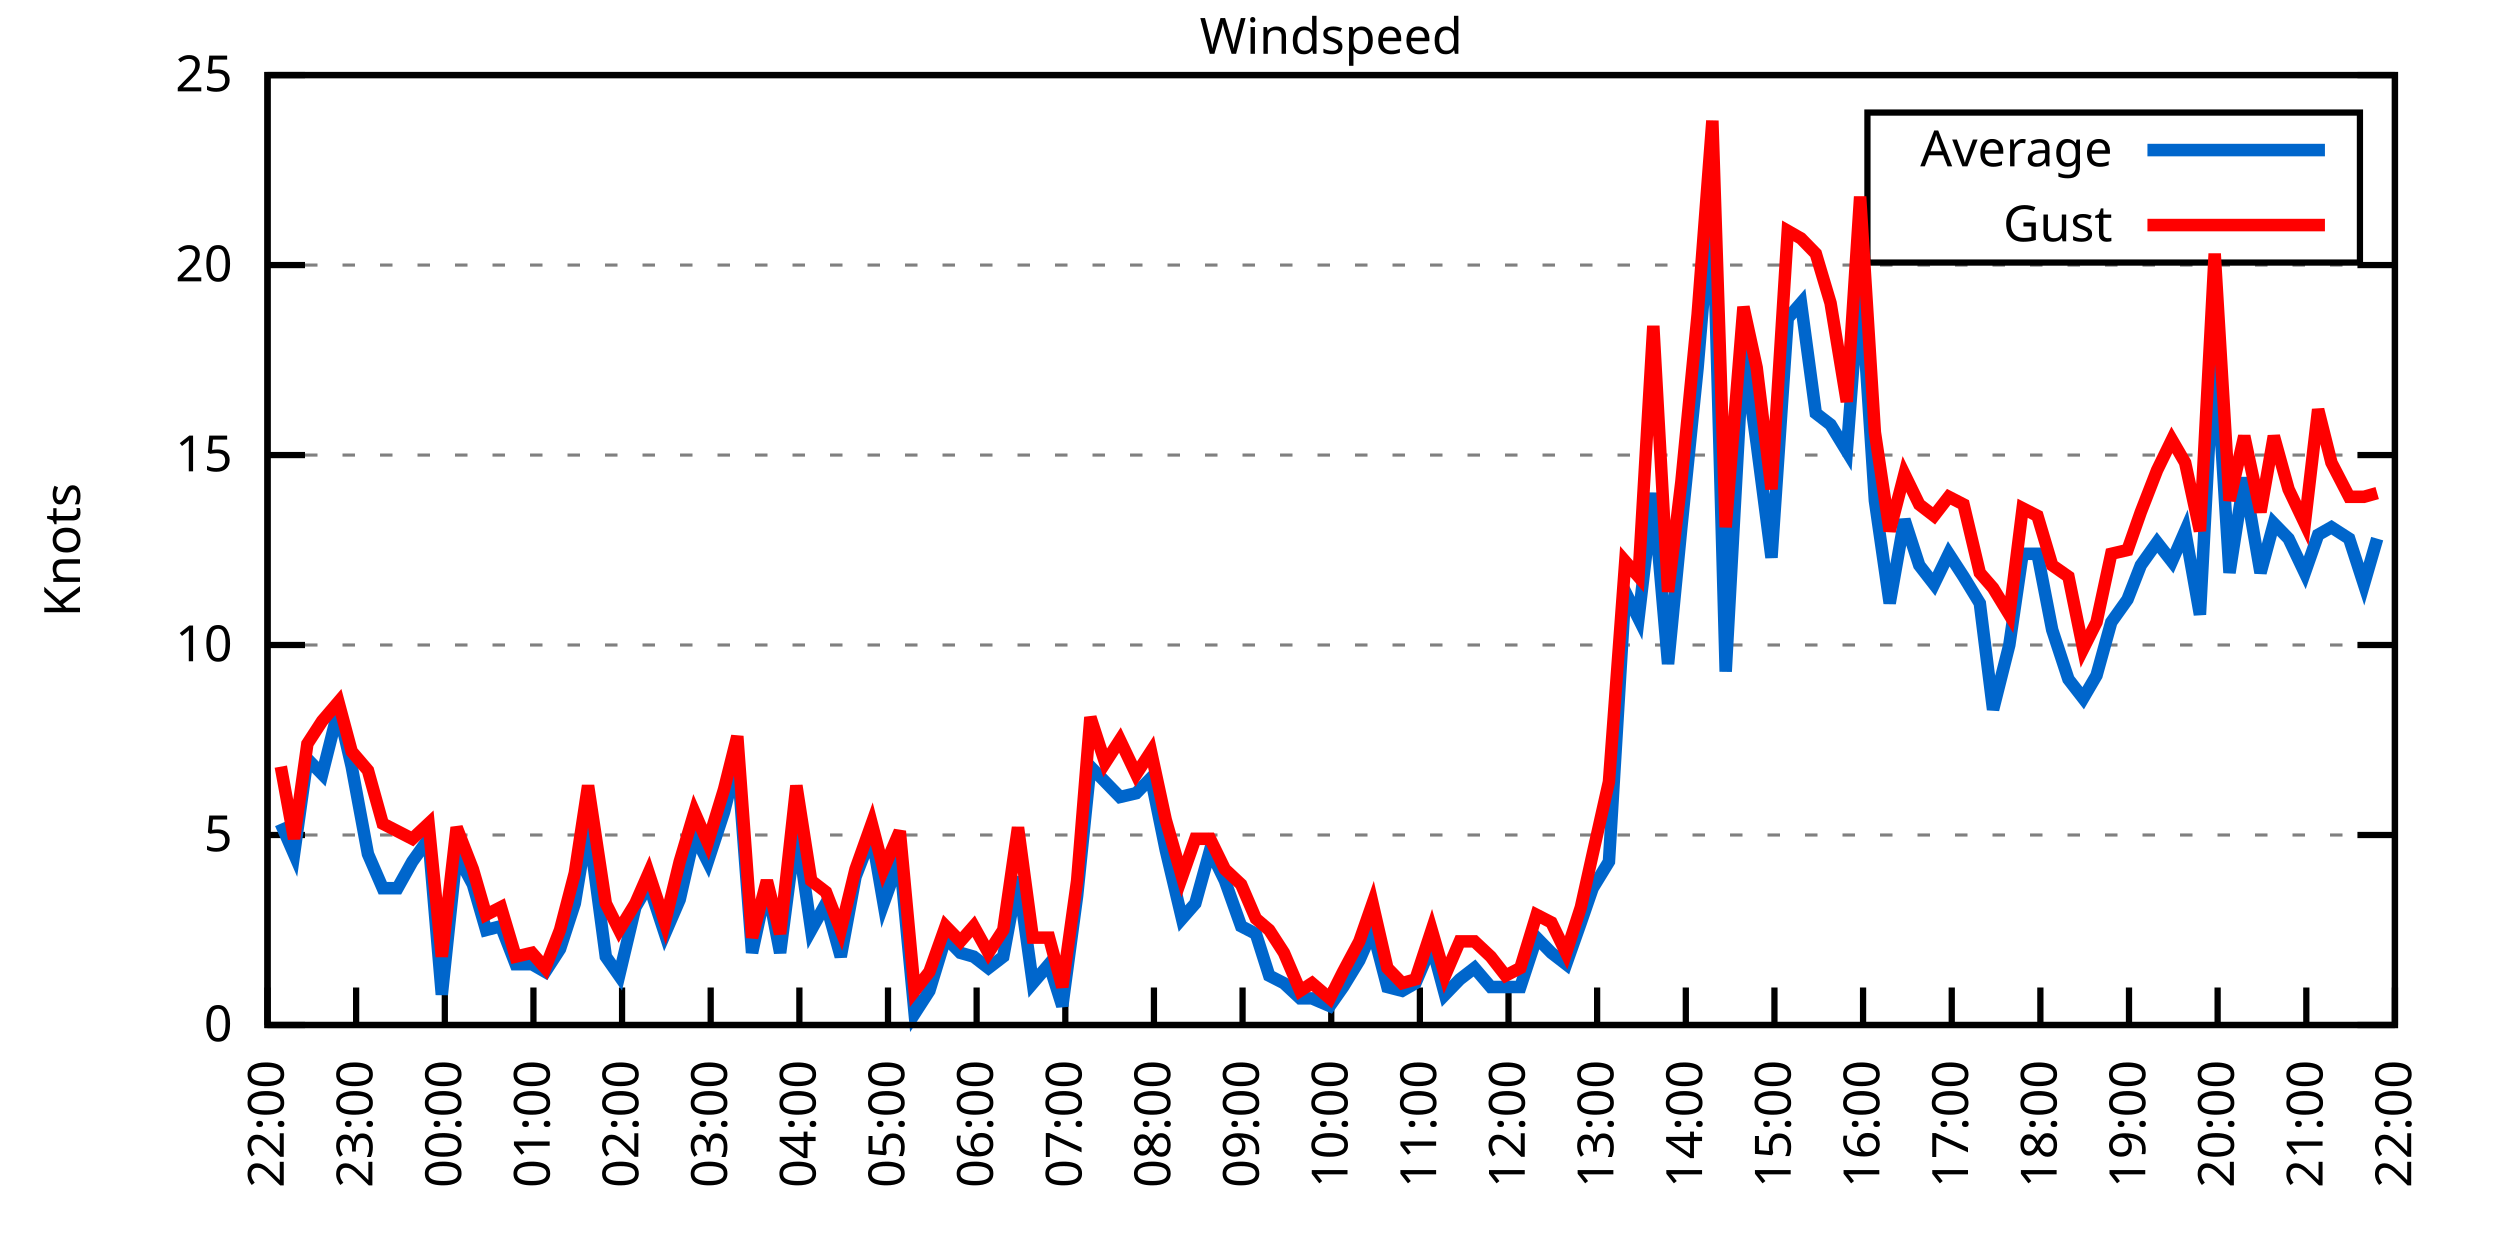
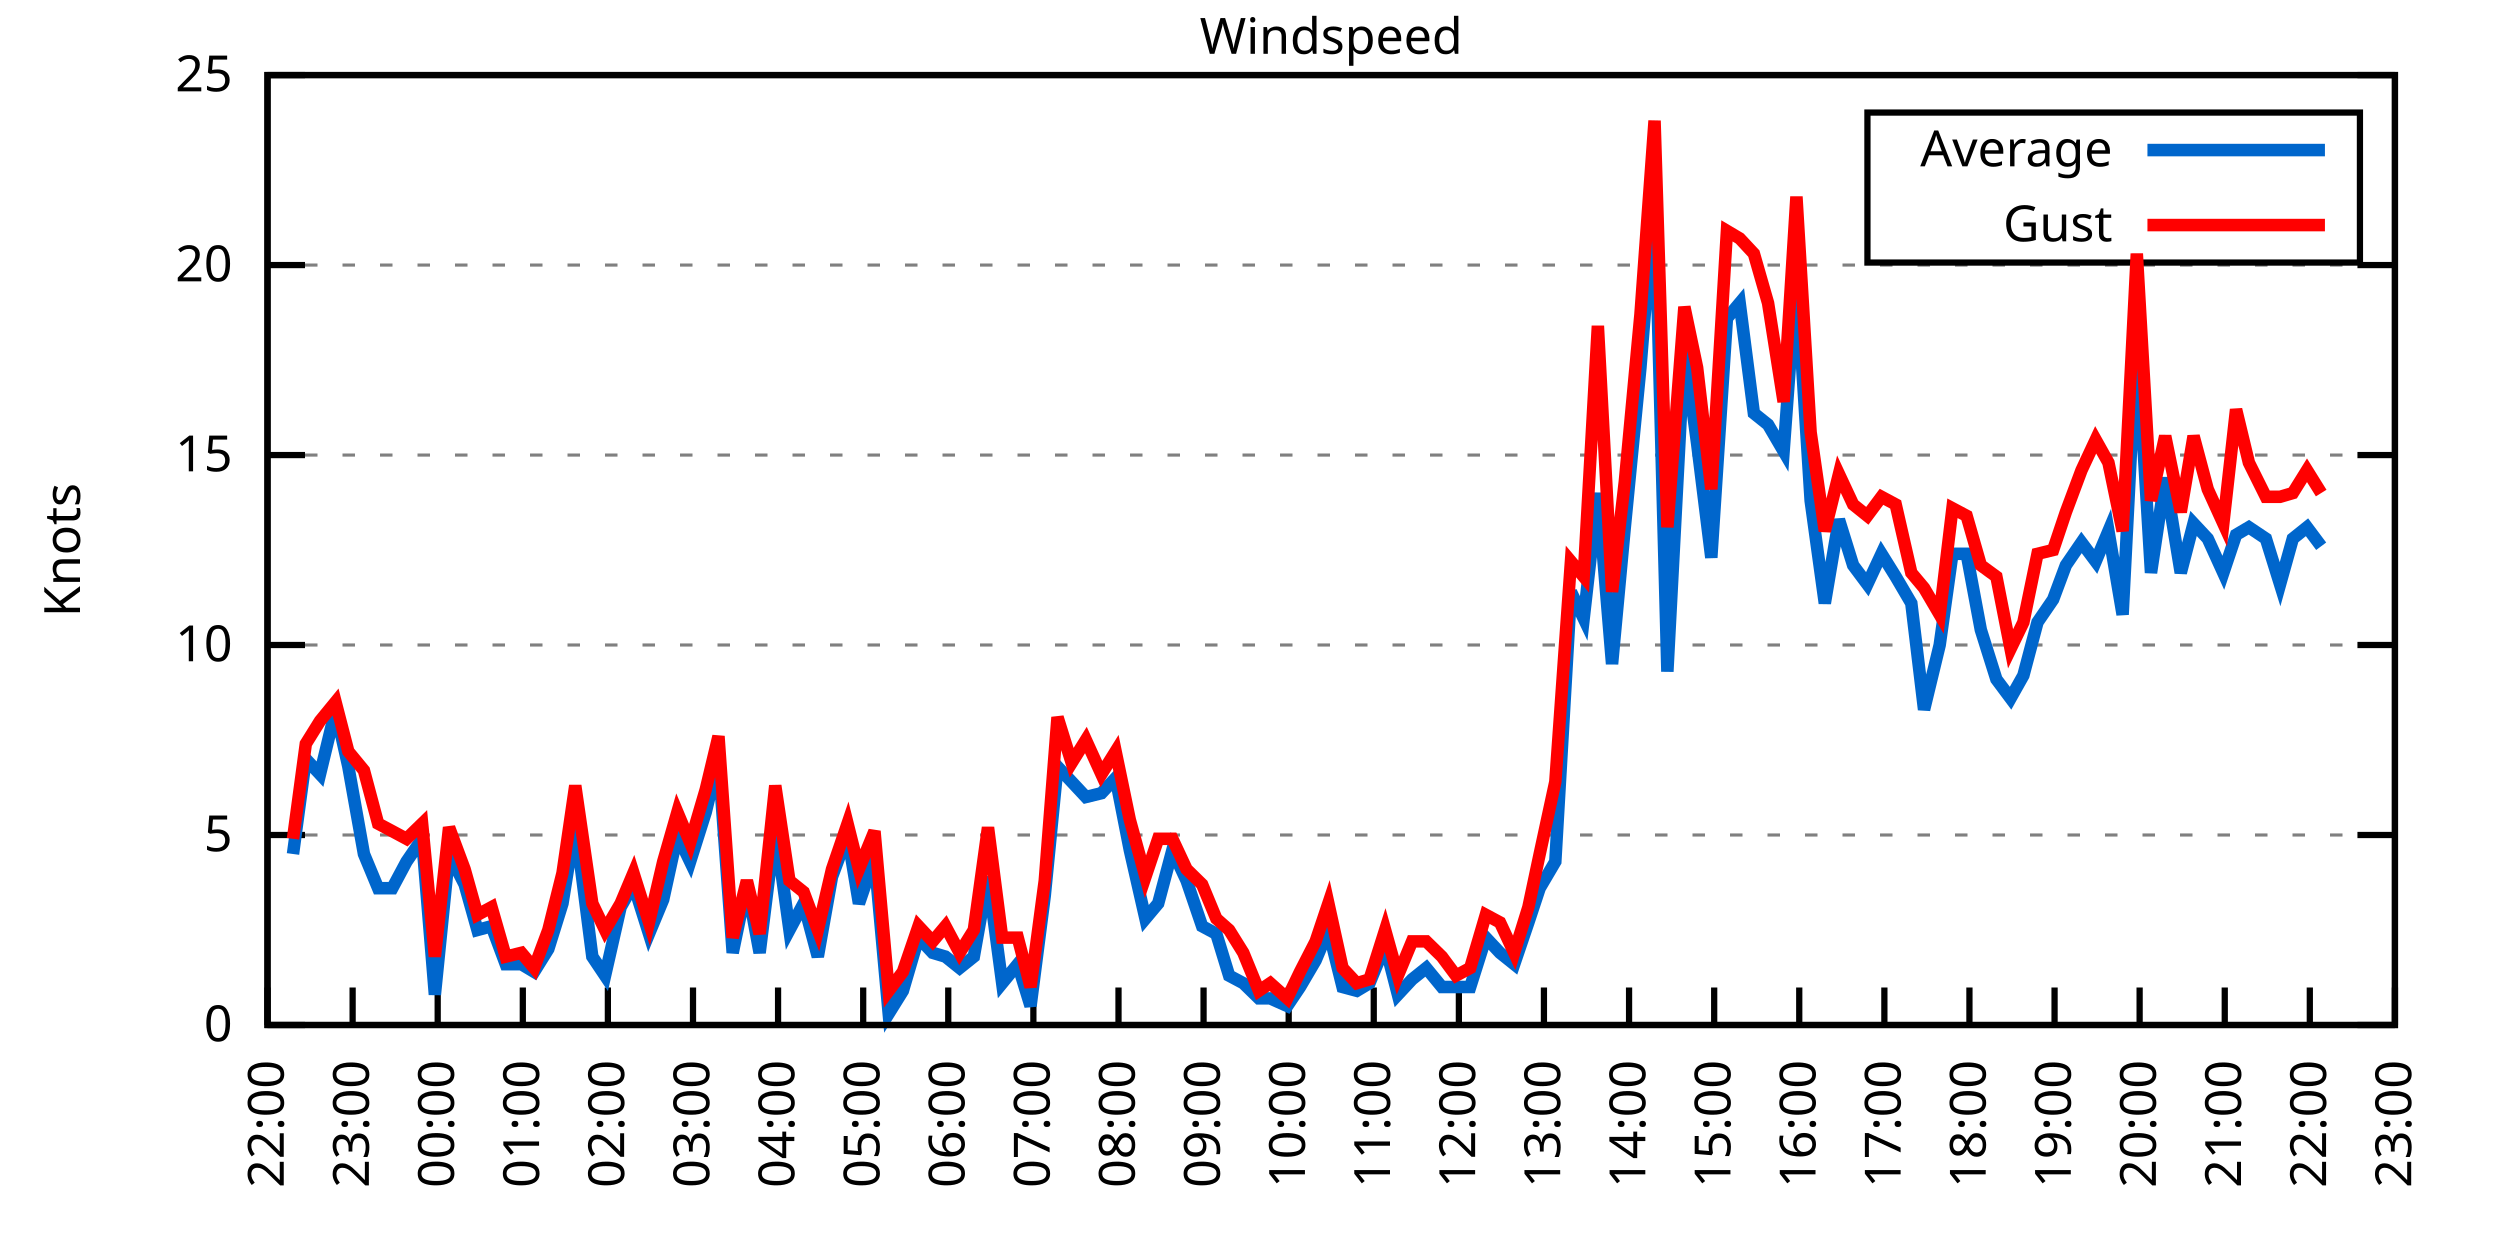
<svg xmlns="http://www.w3.org/2000/svg" xmlns:xlink="http://www.w3.org/1999/xlink" width="400" height="200" viewBox="0 0 400 200">
  <g id="gnuplot_canvas">
    <rect x="0" y="0" width="400" height="200" fill="none" />
    <defs>
      <circle id="gpDot" r="0.5" stroke-width="0.5" stroke="currentColor" />
      <path id="gpPt0" stroke-width="0.333" stroke="currentColor" d="M-1,0 h2 M0,-1 v2" />
      <path id="gpPt1" stroke-width="0.333" stroke="currentColor" d="M-1,-1 L1,1 M1,-1 L-1,1" />
      <path id="gpPt2" stroke-width="0.333" stroke="currentColor" d="M-1,0 L1,0 M0,-1 L0,1 M-1,-1 L1,1 M-1,1 L1,-1" />
      <rect id="gpPt3" stroke-width="0.333" stroke="currentColor" x="-1" y="-1" width="2" height="2" />
      <rect id="gpPt4" stroke-width="0.333" stroke="currentColor" fill="currentColor" x="-1" y="-1" width="2" height="2" />
      <circle id="gpPt5" stroke-width="0.333" stroke="currentColor" cx="0" cy="0" r="1" />
      <use xlink:href="#gpPt5" id="gpPt6" fill="currentColor" stroke="none" />
      <path id="gpPt7" stroke-width="0.333" stroke="currentColor" d="M0,-1.33 L-1.33,0.67 L1.33,0.67 z" />
      <use xlink:href="#gpPt7" id="gpPt8" fill="currentColor" stroke="none" />
      <use xlink:href="#gpPt7" id="gpPt9" stroke="currentColor" transform="rotate(180)" />
      <use xlink:href="#gpPt9" id="gpPt10" fill="currentColor" stroke="none" />
      <use xlink:href="#gpPt3" id="gpPt11" stroke="currentColor" transform="rotate(45)" />
      <use xlink:href="#gpPt11" id="gpPt12" fill="currentColor" stroke="none" />
      <path id="gpPt13" stroke-width="0.333" stroke="currentColor" d="M0,1.330 L1.265,0.411 L0.782,-1.067 L-0.782,-1.076 L-1.265,0.411 z" />
      <use xlink:href="#gpPt13" id="gpPt14" fill="currentColor" stroke="none" />
      <filter id="textbox" filterUnits="objectBoundingBox" x="0" y="0" height="1" width="1">
        <feFlood flood-color="white" flood-opacity="1" result="bgnd" />
        <feComposite in="SourceGraphic" in2="bgnd" operator="atop" />
      </filter>
      <filter id="greybox" filterUnits="objectBoundingBox" x="0" y="0" height="1" width="1">
        <feFlood flood-color="lightgrey" flood-opacity="1" result="grey" />
        <feComposite in="SourceGraphic" in2="grey" operator="atop" />
      </filter>
    </defs>
    <g fill="none" color="white" stroke="currentColor" stroke-width="1.00" stroke-linecap="butt" stroke-linejoin="miter">
</g>
    <g fill="none" color="black" stroke="currentColor" stroke-width="1.00" stroke-linecap="butt" stroke-linejoin="miter">
      <g stroke="none" shape-rendering="crispEdges">
        <polygon fill="rgb(255, 255, 255)" points="42.80,164.00 383.18,164.00 383.18,12.02 42.80,12.02 " />
      </g>
    </g>
    <g fill="none" color="black" stroke="currentColor" stroke-width="1.00" stroke-linecap="butt" stroke-linejoin="miter">
</g>
    <g fill="none" color="black" stroke="black" stroke-width="0.50" stroke-linecap="butt" stroke-linejoin="miter">
</g>
    <g fill="none" color="gray" stroke="currentColor" stroke-width="0.50" stroke-linecap="butt" stroke-linejoin="miter">
      <path stroke="gray" stroke-dasharray="2,4" class="gridline" d="M42.80,164.00 L383.19,164.00  " />
    </g>
    <g fill="none" color="gray" stroke="gray" stroke-width="1.00" stroke-linecap="butt" stroke-linejoin="miter">
</g>
    <g fill="none" color="black" stroke="currentColor" stroke-width="1.00" stroke-linecap="butt" stroke-linejoin="miter">
      <path stroke="black" d="M42.80,164.00 L48.80,164.00 M383.19,164.00 L377.19,164.00  " />
      <g transform="translate(37.20,166.60)" stroke="none" fill="black" font-family="Sans" font-size="8.00" text-anchor="end">
        <text>
          <tspan font-family="Sans"> 0</tspan>
        </text>
      </g>
    </g>
    <g fill="none" color="black" stroke="currentColor" stroke-width="1.00" stroke-linecap="butt" stroke-linejoin="miter">
</g>
    <g fill="none" color="black" stroke="black" stroke-width="0.50" stroke-linecap="butt" stroke-linejoin="miter">
</g>
    <g fill="none" color="gray" stroke="currentColor" stroke-width="0.50" stroke-linecap="butt" stroke-linejoin="miter">
      <path stroke="gray" stroke-dasharray="2,4" class="gridline" d="M42.80,133.60 L383.19,133.60  " />
    </g>
    <g fill="none" color="gray" stroke="gray" stroke-width="1.00" stroke-linecap="butt" stroke-linejoin="miter">
</g>
    <g fill="none" color="black" stroke="currentColor" stroke-width="1.00" stroke-linecap="butt" stroke-linejoin="miter">
      <path stroke="black" d="M42.80,133.60 L48.80,133.60 M383.19,133.60 L377.19,133.60  " />
      <g transform="translate(37.20,136.20)" stroke="none" fill="black" font-family="Sans" font-size="8.00" text-anchor="end">
        <text>
          <tspan font-family="Sans"> 5</tspan>
        </text>
      </g>
    </g>
    <g fill="none" color="black" stroke="currentColor" stroke-width="1.00" stroke-linecap="butt" stroke-linejoin="miter">
</g>
    <g fill="none" color="black" stroke="black" stroke-width="0.50" stroke-linecap="butt" stroke-linejoin="miter">
</g>
    <g fill="none" color="gray" stroke="currentColor" stroke-width="0.50" stroke-linecap="butt" stroke-linejoin="miter">
      <path stroke="gray" stroke-dasharray="2,4" class="gridline" d="M42.80,103.20 L383.19,103.20  " />
    </g>
    <g fill="none" color="gray" stroke="gray" stroke-width="1.00" stroke-linecap="butt" stroke-linejoin="miter">
</g>
    <g fill="none" color="black" stroke="currentColor" stroke-width="1.00" stroke-linecap="butt" stroke-linejoin="miter">
      <path stroke="black" d="M42.80,103.20 L48.80,103.20 M383.19,103.20 L377.19,103.20  " />
      <g transform="translate(37.20,105.80)" stroke="none" fill="black" font-family="Sans" font-size="8.00" text-anchor="end">
        <text>
          <tspan font-family="Sans"> 10</tspan>
        </text>
      </g>
    </g>
    <g fill="none" color="black" stroke="currentColor" stroke-width="1.00" stroke-linecap="butt" stroke-linejoin="miter">
</g>
    <g fill="none" color="black" stroke="black" stroke-width="0.50" stroke-linecap="butt" stroke-linejoin="miter">
</g>
    <g fill="none" color="gray" stroke="currentColor" stroke-width="0.50" stroke-linecap="butt" stroke-linejoin="miter">
      <path stroke="gray" stroke-dasharray="2,4" class="gridline" d="M42.80,72.81 L383.19,72.81  " />
    </g>
    <g fill="none" color="gray" stroke="gray" stroke-width="1.00" stroke-linecap="butt" stroke-linejoin="miter">
</g>
    <g fill="none" color="black" stroke="currentColor" stroke-width="1.00" stroke-linecap="butt" stroke-linejoin="miter">
      <path stroke="black" d="M42.80,72.81 L48.80,72.81 M383.19,72.81 L377.19,72.81  " />
      <g transform="translate(37.20,75.41)" stroke="none" fill="black" font-family="Sans" font-size="8.00" text-anchor="end">
        <text>
          <tspan font-family="Sans"> 15</tspan>
        </text>
      </g>
    </g>
    <g fill="none" color="black" stroke="currentColor" stroke-width="1.00" stroke-linecap="butt" stroke-linejoin="miter">
</g>
    <g fill="none" color="black" stroke="black" stroke-width="0.50" stroke-linecap="butt" stroke-linejoin="miter">
</g>
    <g fill="none" color="gray" stroke="currentColor" stroke-width="0.50" stroke-linecap="butt" stroke-linejoin="miter">
      <path stroke="gray" stroke-dasharray="2,4" class="gridline" d="M42.80,42.41 L383.19,42.41  " />
    </g>
    <g fill="none" color="gray" stroke="gray" stroke-width="1.00" stroke-linecap="butt" stroke-linejoin="miter">
</g>
    <g fill="none" color="black" stroke="currentColor" stroke-width="1.00" stroke-linecap="butt" stroke-linejoin="miter">
      <path stroke="black" d="M42.80,42.41 L48.80,42.41 M383.19,42.41 L377.19,42.41  " />
      <g transform="translate(37.20,45.01)" stroke="none" fill="black" font-family="Sans" font-size="8.00" text-anchor="end">
        <text>
          <tspan font-family="Sans"> 20</tspan>
        </text>
      </g>
    </g>
    <g fill="none" color="black" stroke="currentColor" stroke-width="1.00" stroke-linecap="butt" stroke-linejoin="miter">
</g>
    <g fill="none" color="black" stroke="black" stroke-width="0.50" stroke-linecap="butt" stroke-linejoin="miter">
</g>
    <g fill="none" color="gray" stroke="currentColor" stroke-width="0.50" stroke-linecap="butt" stroke-linejoin="miter">
      <path stroke="gray" stroke-dasharray="2,4" class="gridline" d="M42.80,12.01 L383.19,12.01  " />
    </g>
    <g fill="none" color="gray" stroke="gray" stroke-width="1.00" stroke-linecap="butt" stroke-linejoin="miter">
</g>
    <g fill="none" color="black" stroke="currentColor" stroke-width="1.00" stroke-linecap="butt" stroke-linejoin="miter">
      <path stroke="black" d="M42.80,12.01 L48.80,12.01 M383.19,12.01 L377.19,12.01  " />
      <g transform="translate(37.20,14.61)" stroke="none" fill="black" font-family="Sans" font-size="8.00" text-anchor="end">
        <text>
          <tspan font-family="Sans"> 25</tspan>
        </text>
      </g>
    </g>
    <g fill="none" color="black" stroke="currentColor" stroke-width="1.00" stroke-linecap="butt" stroke-linejoin="miter">
      <path stroke="black" d="M42.80,164.00 L42.80,158.00  " />
      <g transform="translate(45.40,169.60) rotate(270.00)" stroke="none" fill="black" font-family="Sans" font-size="8.00" text-anchor="end">
        <text>
          <tspan font-family="Sans">22:00</tspan>
        </text>
      </g>
    </g>
    <g fill="none" color="black" stroke="currentColor" stroke-width="1.00" stroke-linecap="butt" stroke-linejoin="miter">
-       <path stroke="black" d="M56.98,164.00 L56.98,158.00  " />
-       <g transform="translate(59.58,169.60) rotate(270.00)" stroke="none" fill="black" font-family="Sans" font-size="8.00" text-anchor="end">
+       <path stroke="black" d="M56.42,164.00 L56.42,158.00  " />
+       <g transform="translate(59.02,169.60) rotate(270.00)" stroke="none" fill="black" font-family="Sans" font-size="8.00" text-anchor="end">
        <text>
          <tspan font-family="Sans">23:00</tspan>
        </text>
      </g>
    </g>
    <g fill="none" color="black" stroke="currentColor" stroke-width="1.00" stroke-linecap="butt" stroke-linejoin="miter">
-       <path stroke="black" d="M71.17,164.00 L71.17,158.00  " />
-       <g transform="translate(73.77,169.60) rotate(270.00)" stroke="none" fill="black" font-family="Sans" font-size="8.00" text-anchor="end">
+       <path stroke="black" d="M70.03,164.00 L70.03,158.00  " />
+       <g transform="translate(72.63,169.60) rotate(270.00)" stroke="none" fill="black" font-family="Sans" font-size="8.00" text-anchor="end">
        <text>
          <tspan font-family="Sans">00:00</tspan>
        </text>
      </g>
    </g>
    <g fill="none" color="black" stroke="currentColor" stroke-width="1.00" stroke-linecap="butt" stroke-linejoin="miter">
-       <path stroke="black" d="M85.35,164.00 L85.35,158.00  " />
-       <g transform="translate(87.95,169.60) rotate(270.00)" stroke="none" fill="black" font-family="Sans" font-size="8.00" text-anchor="end">
+       <path stroke="black" d="M83.65,164.00 L83.65,158.00  " />
+       <g transform="translate(86.25,169.60) rotate(270.00)" stroke="none" fill="black" font-family="Sans" font-size="8.00" text-anchor="end">
        <text>
          <tspan font-family="Sans">01:00</tspan>
        </text>
      </g>
    </g>
    <g fill="none" color="black" stroke="currentColor" stroke-width="1.00" stroke-linecap="butt" stroke-linejoin="miter">
-       <path stroke="black" d="M99.53,164.00 L99.53,158.00  " />
-       <g transform="translate(102.13,169.60) rotate(270.00)" stroke="none" fill="black" font-family="Sans" font-size="8.00" text-anchor="end">
+       <path stroke="black" d="M97.26,164.00 L97.26,158.00  " />
+       <g transform="translate(99.86,169.60) rotate(270.00)" stroke="none" fill="black" font-family="Sans" font-size="8.00" text-anchor="end">
        <text>
          <tspan font-family="Sans">02:00</tspan>
        </text>
      </g>
    </g>
    <g fill="none" color="black" stroke="currentColor" stroke-width="1.00" stroke-linecap="butt" stroke-linejoin="miter">
-       <path stroke="black" d="M113.71,164.00 L113.71,158.00  " />
-       <g transform="translate(116.31,169.60) rotate(270.00)" stroke="none" fill="black" font-family="Sans" font-size="8.00" text-anchor="end">
+       <path stroke="black" d="M110.88,164.00 L110.88,158.00  " />
+       <g transform="translate(113.48,169.60) rotate(270.00)" stroke="none" fill="black" font-family="Sans" font-size="8.00" text-anchor="end">
        <text>
          <tspan font-family="Sans">03:00</tspan>
        </text>
      </g>
    </g>
    <g fill="none" color="black" stroke="currentColor" stroke-width="1.00" stroke-linecap="butt" stroke-linejoin="miter">
-       <path stroke="black" d="M127.90,164.00 L127.90,158.00  " />
-       <g transform="translate(130.50,169.60) rotate(270.00)" stroke="none" fill="black" font-family="Sans" font-size="8.00" text-anchor="end">
+       <path stroke="black" d="M124.49,164.00 L124.49,158.00  " />
+       <g transform="translate(127.09,169.60) rotate(270.00)" stroke="none" fill="black" font-family="Sans" font-size="8.00" text-anchor="end">
        <text>
          <tspan font-family="Sans">04:00</tspan>
        </text>
      </g>
    </g>
    <g fill="none" color="black" stroke="currentColor" stroke-width="1.00" stroke-linecap="butt" stroke-linejoin="miter">
-       <path stroke="black" d="M142.08,164.00 L142.08,158.00  " />
-       <g transform="translate(144.68,169.60) rotate(270.00)" stroke="none" fill="black" font-family="Sans" font-size="8.00" text-anchor="end">
+       <path stroke="black" d="M138.11,164.00 L138.11,158.00  " />
+       <g transform="translate(140.71,169.60) rotate(270.00)" stroke="none" fill="black" font-family="Sans" font-size="8.00" text-anchor="end">
        <text>
          <tspan font-family="Sans">05:00</tspan>
        </text>
      </g>
    </g>
    <g fill="none" color="black" stroke="currentColor" stroke-width="1.00" stroke-linecap="butt" stroke-linejoin="miter">
-       <path stroke="black" d="M156.26,164.00 L156.26,158.00  " />
-       <g transform="translate(158.86,169.60) rotate(270.00)" stroke="none" fill="black" font-family="Sans" font-size="8.00" text-anchor="end">
+       <path stroke="black" d="M151.72,164.00 L151.72,158.00  " />
+       <g transform="translate(154.32,169.60) rotate(270.00)" stroke="none" fill="black" font-family="Sans" font-size="8.00" text-anchor="end">
        <text>
          <tspan font-family="Sans">06:00</tspan>
        </text>
      </g>
    </g>
    <g fill="none" color="black" stroke="currentColor" stroke-width="1.00" stroke-linecap="butt" stroke-linejoin="miter">
-       <path stroke="black" d="M170.45,164.00 L170.45,158.00  " />
-       <g transform="translate(173.05,169.60) rotate(270.00)" stroke="none" fill="black" font-family="Sans" font-size="8.00" text-anchor="end">
+       <path stroke="black" d="M165.34,164.00 L165.34,158.00  " />
+       <g transform="translate(167.94,169.60) rotate(270.00)" stroke="none" fill="black" font-family="Sans" font-size="8.00" text-anchor="end">
        <text>
          <tspan font-family="Sans">07:00</tspan>
        </text>
      </g>
    </g>
    <g fill="none" color="black" stroke="currentColor" stroke-width="1.00" stroke-linecap="butt" stroke-linejoin="miter">
-       <path stroke="black" d="M184.63,164.00 L184.63,158.00  " />
-       <g transform="translate(187.23,169.60) rotate(270.00)" stroke="none" fill="black" font-family="Sans" font-size="8.00" text-anchor="end">
+       <path stroke="black" d="M178.96,164.00 L178.96,158.00  " />
+       <g transform="translate(181.56,169.60) rotate(270.00)" stroke="none" fill="black" font-family="Sans" font-size="8.00" text-anchor="end">
        <text>
          <tspan font-family="Sans">08:00</tspan>
        </text>
      </g>
    </g>
    <g fill="none" color="black" stroke="currentColor" stroke-width="1.00" stroke-linecap="butt" stroke-linejoin="miter">
-       <path stroke="black" d="M198.81,164.00 L198.81,158.00  " />
-       <g transform="translate(201.41,169.60) rotate(270.00)" stroke="none" fill="black" font-family="Sans" font-size="8.00" text-anchor="end">
+       <path stroke="black" d="M192.57,164.00 L192.57,158.00  " />
+       <g transform="translate(195.17,169.60) rotate(270.00)" stroke="none" fill="black" font-family="Sans" font-size="8.00" text-anchor="end">
        <text>
          <tspan font-family="Sans">09:00</tspan>
        </text>
      </g>
    </g>
    <g fill="none" color="black" stroke="currentColor" stroke-width="1.00" stroke-linecap="butt" stroke-linejoin="miter">
-       <path stroke="black" d="M213.00,164.00 L213.00,158.00  " />
-       <g transform="translate(215.60,169.60) rotate(270.00)" stroke="none" fill="black" font-family="Sans" font-size="8.00" text-anchor="end">
+       <path stroke="black" d="M206.19,164.00 L206.19,158.00  " />
+       <g transform="translate(208.79,169.60) rotate(270.00)" stroke="none" fill="black" font-family="Sans" font-size="8.00" text-anchor="end">
        <text>
          <tspan font-family="Sans">10:00</tspan>
        </text>
      </g>
    </g>
    <g fill="none" color="black" stroke="currentColor" stroke-width="1.00" stroke-linecap="butt" stroke-linejoin="miter">
-       <path stroke="black" d="M227.18,164.00 L227.18,158.00  " />
-       <g transform="translate(229.78,169.60) rotate(270.00)" stroke="none" fill="black" font-family="Sans" font-size="8.00" text-anchor="end">
+       <path stroke="black" d="M219.80,164.00 L219.80,158.00  " />
+       <g transform="translate(222.40,169.60) rotate(270.00)" stroke="none" fill="black" font-family="Sans" font-size="8.00" text-anchor="end">
        <text>
          <tspan font-family="Sans">11:00</tspan>
        </text>
      </g>
    </g>
    <g fill="none" color="black" stroke="currentColor" stroke-width="1.00" stroke-linecap="butt" stroke-linejoin="miter">
-       <path stroke="black" d="M241.36,164.00 L241.36,158.00  " />
-       <g transform="translate(243.96,169.60) rotate(270.00)" stroke="none" fill="black" font-family="Sans" font-size="8.00" text-anchor="end">
+       <path stroke="black" d="M233.42,164.00 L233.42,158.00  " />
+       <g transform="translate(236.02,169.60) rotate(270.00)" stroke="none" fill="black" font-family="Sans" font-size="8.00" text-anchor="end">
        <text>
          <tspan font-family="Sans">12:00</tspan>
        </text>
      </g>
    </g>
    <g fill="none" color="black" stroke="currentColor" stroke-width="1.00" stroke-linecap="butt" stroke-linejoin="miter">
-       <path stroke="black" d="M255.54,164.00 L255.54,158.00  " />
-       <g transform="translate(258.14,169.60) rotate(270.00)" stroke="none" fill="black" font-family="Sans" font-size="8.00" text-anchor="end">
+       <path stroke="black" d="M247.03,164.00 L247.03,158.00  " />
+       <g transform="translate(249.63,169.60) rotate(270.00)" stroke="none" fill="black" font-family="Sans" font-size="8.00" text-anchor="end">
        <text>
          <tspan font-family="Sans">13:00</tspan>
        </text>
      </g>
    </g>
    <g fill="none" color="black" stroke="currentColor" stroke-width="1.00" stroke-linecap="butt" stroke-linejoin="miter">
-       <path stroke="black" d="M269.73,164.00 L269.73,158.00  " />
-       <g transform="translate(272.33,169.60) rotate(270.00)" stroke="none" fill="black" font-family="Sans" font-size="8.00" text-anchor="end">
+       <path stroke="black" d="M260.65,164.00 L260.65,158.00  " />
+       <g transform="translate(263.25,169.60) rotate(270.00)" stroke="none" fill="black" font-family="Sans" font-size="8.00" text-anchor="end">
        <text>
          <tspan font-family="Sans">14:00</tspan>
        </text>
      </g>
    </g>
    <g fill="none" color="black" stroke="currentColor" stroke-width="1.00" stroke-linecap="butt" stroke-linejoin="miter">
-       <path stroke="black" d="M283.91,164.00 L283.91,158.00  " />
-       <g transform="translate(286.51,169.60) rotate(270.00)" stroke="none" fill="black" font-family="Sans" font-size="8.00" text-anchor="end">
+       <path stroke="black" d="M274.27,164.00 L274.27,158.00  " />
+       <g transform="translate(276.87,169.60) rotate(270.00)" stroke="none" fill="black" font-family="Sans" font-size="8.00" text-anchor="end">
        <text>
          <tspan font-family="Sans">15:00</tspan>
        </text>
      </g>
    </g>
    <g fill="none" color="black" stroke="currentColor" stroke-width="1.00" stroke-linecap="butt" stroke-linejoin="miter">
-       <path stroke="black" d="M298.09,164.00 L298.09,158.00  " />
-       <g transform="translate(300.69,169.60) rotate(270.00)" stroke="none" fill="black" font-family="Sans" font-size="8.00" text-anchor="end">
+       <path stroke="black" d="M287.88,164.00 L287.88,158.00  " />
+       <g transform="translate(290.48,169.60) rotate(270.00)" stroke="none" fill="black" font-family="Sans" font-size="8.00" text-anchor="end">
        <text>
          <tspan font-family="Sans">16:00</tspan>
        </text>
      </g>
    </g>
    <g fill="none" color="black" stroke="currentColor" stroke-width="1.00" stroke-linecap="butt" stroke-linejoin="miter">
-       <path stroke="black" d="M312.28,164.00 L312.28,158.00  " />
-       <g transform="translate(314.88,169.60) rotate(270.00)" stroke="none" fill="black" font-family="Sans" font-size="8.00" text-anchor="end">
+       <path stroke="black" d="M301.50,164.00 L301.50,158.00  " />
+       <g transform="translate(304.10,169.60) rotate(270.00)" stroke="none" fill="black" font-family="Sans" font-size="8.00" text-anchor="end">
        <text>
          <tspan font-family="Sans">17:00</tspan>
        </text>
      </g>
    </g>
    <g fill="none" color="black" stroke="currentColor" stroke-width="1.00" stroke-linecap="butt" stroke-linejoin="miter">
-       <path stroke="black" d="M326.46,164.00 L326.46,158.00  " />
-       <g transform="translate(329.06,169.60) rotate(270.00)" stroke="none" fill="black" font-family="Sans" font-size="8.00" text-anchor="end">
+       <path stroke="black" d="M315.11,164.00 L315.11,158.00  " />
+       <g transform="translate(317.71,169.60) rotate(270.00)" stroke="none" fill="black" font-family="Sans" font-size="8.00" text-anchor="end">
        <text>
          <tspan font-family="Sans">18:00</tspan>
        </text>
      </g>
    </g>
    <g fill="none" color="black" stroke="currentColor" stroke-width="1.00" stroke-linecap="butt" stroke-linejoin="miter">
-       <path stroke="black" d="M340.64,164.00 L340.64,158.00  " />
-       <g transform="translate(343.24,169.60) rotate(270.00)" stroke="none" fill="black" font-family="Sans" font-size="8.00" text-anchor="end">
+       <path stroke="black" d="M328.73,164.00 L328.73,158.00  " />
+       <g transform="translate(331.33,169.60) rotate(270.00)" stroke="none" fill="black" font-family="Sans" font-size="8.00" text-anchor="end">
        <text>
          <tspan font-family="Sans">19:00</tspan>
        </text>
      </g>
    </g>
    <g fill="none" color="black" stroke="currentColor" stroke-width="1.00" stroke-linecap="butt" stroke-linejoin="miter">
-       <path stroke="black" d="M354.82,164.00 L354.82,158.00  " />
-       <g transform="translate(357.42,169.60) rotate(270.00)" stroke="none" fill="black" font-family="Sans" font-size="8.00" text-anchor="end">
+       <path stroke="black" d="M342.34,164.00 L342.34,158.00  " />
+       <g transform="translate(344.94,169.60) rotate(270.00)" stroke="none" fill="black" font-family="Sans" font-size="8.00" text-anchor="end">
        <text>
          <tspan font-family="Sans">20:00</tspan>
        </text>
      </g>
    </g>
    <g fill="none" color="black" stroke="currentColor" stroke-width="1.00" stroke-linecap="butt" stroke-linejoin="miter">
-       <path stroke="black" d="M369.01,164.00 L369.01,158.00  " />
-       <g transform="translate(371.61,169.60) rotate(270.00)" stroke="none" fill="black" font-family="Sans" font-size="8.00" text-anchor="end">
+       <path stroke="black" d="M355.96,164.00 L355.96,158.00  " />
+       <g transform="translate(358.56,169.60) rotate(270.00)" stroke="none" fill="black" font-family="Sans" font-size="8.00" text-anchor="end">
        <text>
          <tspan font-family="Sans">21:00</tspan>
+         </text>
+       </g>
+     </g>
+     <g fill="none" color="black" stroke="currentColor" stroke-width="1.00" stroke-linecap="butt" stroke-linejoin="miter">
+       <path stroke="black" d="M369.57,164.00 L369.57,158.00  " />
+       <g transform="translate(372.17,169.60) rotate(270.00)" stroke="none" fill="black" font-family="Sans" font-size="8.00" text-anchor="end">
+         <text>
+           <tspan font-family="Sans">22:00</tspan>
        </text>
      </g>
    </g>
    <g fill="none" color="black" stroke="currentColor" stroke-width="1.00" stroke-linecap="butt" stroke-linejoin="miter">
      <path stroke="black" d="M383.19,164.00 L383.19,158.00  " />
      <g transform="translate(385.79,169.60) rotate(270.00)" stroke="none" fill="black" font-family="Sans" font-size="8.00" text-anchor="end">
        <text>
-           <tspan font-family="Sans">22:00</tspan>
+           <tspan font-family="Sans">23:00</tspan>
        </text>
      </g>
    </g>
    <g fill="none" color="black" stroke="currentColor" stroke-width="1.00" stroke-linecap="butt" stroke-linejoin="miter">
</g>
    <g fill="none" color="black" stroke="currentColor" stroke-width="1.00" stroke-linecap="butt" stroke-linejoin="miter">
      <path stroke="black" d="M42.80,12.01 L42.80,164.00 L383.19,164.00 L383.19,12.01 L42.80,12.01 Z  " />
    </g>
    <g fill="none" color="black" stroke="currentColor" stroke-width="1.00" stroke-linecap="butt" stroke-linejoin="miter">
</g>
    <g fill="none" color="black" stroke="currentColor" stroke-width="1.00" stroke-linecap="butt" stroke-linejoin="miter">
      <path stroke="black" d="M298.79,42.01 L298.79,18.01 L377.59,18.01 L377.59,42.01 L298.79,42.01 Z  " />
    </g>
    <g id="Windspeed_plot_1">
      <g fill="none" color="white" stroke="black" stroke-width="2.00" stroke-linecap="butt" stroke-linejoin="miter">
</g>
      <g fill="none" color="black" stroke="currentColor" stroke-width="2.00" stroke-linecap="butt" stroke-linejoin="miter">
        <g transform="translate(337.99,26.61)" stroke="none" fill="black" font-family="Sans" font-size="8.00" text-anchor="end">
          <text>
            <tspan font-family="Sans">Average</tspan>
          </text>
        </g>
      </g>
      <g fill="none" color="black" stroke="currentColor" stroke-width="2.00" stroke-linecap="butt" stroke-linejoin="miter">
-         <path stroke="rgb(  0, 102, 204)" d="M343.59,24.01 L371.99,24.01 M44.93,131.78 L47.05,136.64 L49.18,121.44 L51.55,123.87 L54.15,113.54 L56.27,122.66   L58.87,136.64 L61.24,142.11 L63.60,142.11 L65.97,137.86 L68.57,134.21 L70.69,159.14 L73.06,136.64 L75.66,141.51   L77.78,148.80 L80.15,148.19 L82.51,154.27 L85.11,154.27 L87.24,155.49 L89.60,151.84 L91.97,144.55 L94.09,131.78   L96.93,153.06 L99.06,156.10 L101.66,145.15 L103.79,141.51 L106.39,149.41 L108.75,143.94 L111.11,133.60 L113.24,137.86   L115.84,129.95 L117.97,121.44 L120.33,152.45 L122.70,141.51 L124.82,152.45 L127.42,132.39 L129.79,148.80 L132.15,144.55   L134.52,153.06 L136.88,140.29 L139.48,133.60 L141.37,144.55 L143.97,137.25 L146.34,162.18 L148.70,158.53 L151.30,150.02   L153.66,152.45 L155.79,153.06 L158.15,154.88 L160.52,153.06 L162.88,140.29 L165.25,157.31 L167.85,154.27 L169.97,160.96   L172.34,143.33 L174.46,122.66 L176.83,125.09 L179.19,127.52 L181.79,126.91 L184.16,124.48 L186.52,136.03 L189.12,146.98   L191.25,144.55 L193.61,136.03 L195.98,140.90 L198.58,148.19 L200.94,149.41 L203.07,156.10 L205.43,157.31 L208.03,159.74   L209.92,159.74 L212.76,160.96 L214.89,157.92 L217.49,153.66 L219.61,148.80 L221.98,157.92 L224.34,158.53 L226.47,157.31   L229.07,151.23 L231.20,159.14 L233.56,156.70 L235.92,154.88 L238.52,157.92 L240.89,157.92 L243.25,157.92 L245.85,150.02   L248.22,152.45 L250.58,154.27 L252.94,147.59 L254.83,142.11 L257.43,137.86 L260.04,94.69 L262.16,98.95 L264.53,78.89   L266.89,106.24 L269.02,84.36 L271.62,58.82 L273.98,30.86 L276.11,107.46 L278.95,55.78 L281.07,70.98 L283.44,89.22   L286.04,50.92 L288.16,48.49 L290.53,66.12 L292.89,67.94 L295.49,72.20 L297.62,44.23 L299.98,80.10 L302.35,96.52   L304.71,83.14 L307.08,90.44 L309.44,93.48 L311.80,88.61 L314.17,92.26 L316.77,96.52 L318.89,113.54 L321.49,103.20   L323.62,88.61 L325.99,88.61 L328.35,100.77 L330.95,108.68 L333.31,111.72 L335.44,108.07 L337.80,99.56 L340.40,95.91   L342.53,90.44 L345.13,86.79 L347.50,89.83 L349.62,84.97 L351.99,98.34 L354.35,53.96 L356.72,91.65 L359.08,76.45   L361.68,91.65 L363.81,83.75 L366.17,86.18 L368.77,91.65 L370.90,85.57 L373.03,84.36 L375.86,86.18 L378.23,93.48   L380.35,86.18  " />
+         <path stroke="rgb(  0, 102, 204)" d="M343.59,24.01 L371.99,24.01 M46.88,136.64 L48.93,121.44 L51.20,123.87 L53.69,113.54 L55.73,122.66 L58.23,136.64   L60.50,142.11 L62.77,142.11 L65.04,137.86 L67.54,134.21 L69.58,159.14 L71.85,136.64 L74.34,141.51 L76.39,148.80   L78.65,148.19 L80.92,154.27 L83.42,154.27 L85.46,155.49 L87.73,151.84 L90.00,144.55 L92.04,131.78 L94.77,153.06   L96.81,156.10 L99.30,145.15 L101.35,141.51 L103.84,149.41 L106.11,143.94 L108.38,133.60 L110.42,137.86 L112.92,129.95   L114.96,121.44 L117.23,152.45 L119.50,141.51 L121.54,152.45 L124.04,132.39 L126.31,148.80 L128.58,144.55 L130.85,153.06   L133.12,140.29 L135.61,133.60 L137.43,144.55 L139.92,137.25 L142.19,162.18 L144.46,158.53 L146.96,150.02 L149.23,152.45   L151.27,153.06 L153.54,154.88 L155.81,153.06 L158.08,140.29 L160.35,157.31 L162.84,154.27 L164.89,160.96 L167.16,143.33   L169.20,122.66 L171.47,125.09 L173.74,127.52 L176.23,126.91 L178.50,124.48 L180.77,136.03 L183.27,146.98 L185.31,144.55   L187.58,136.03 L189.85,140.90 L192.34,148.19 L194.61,149.41 L196.66,156.10 L198.93,157.31 L201.42,159.74 L203.24,159.74   L205.96,160.96 L208.00,157.92 L210.50,153.66 L212.54,148.80 L214.81,157.92 L217.08,158.53 L219.12,157.31 L221.62,151.23   L223.66,159.14 L225.93,156.70 L228.20,154.88 L230.70,157.92 L232.96,157.92 L235.23,157.92 L237.73,150.02 L240.00,152.45   L242.27,154.27 L244.54,147.59 L246.35,142.11 L248.85,137.86 L251.35,94.69 L253.39,98.95 L255.66,78.89 L257.93,106.24   L259.97,84.36 L262.47,58.82 L264.73,30.86 L266.78,107.46 L269.50,55.78 L271.54,70.98 L273.81,89.22 L276.31,50.92   L278.35,48.49 L280.62,66.12 L282.89,67.94 L285.38,72.20 L287.43,44.23 L289.70,80.10 L291.97,96.52 L294.23,83.14   L296.50,90.44 L298.77,93.48 L301.04,88.61 L303.31,92.26 L305.81,96.52 L307.85,113.54 L310.35,103.20 L312.39,88.61   L314.66,88.61 L316.93,100.77 L319.42,108.68 L321.69,111.72 L323.74,108.07 L326.00,99.56 L328.50,95.91 L330.54,90.44   L333.04,86.79 L335.31,89.83 L337.35,84.97 L339.62,98.34 L341.89,53.96 L344.16,91.65 L346.43,76.45 L348.92,91.65   L350.97,83.75 L353.24,86.18 L355.73,91.65 L357.77,85.57 L359.82,84.36 L362.54,86.18 L364.81,93.48 L366.85,86.18   L369.12,84.36 L371.39,87.40  " />
      </g>
    </g>
    <g id="Windspeed_plot_2">
      <g fill="none" color="black" stroke="currentColor" stroke-width="2.00" stroke-linecap="butt" stroke-linejoin="miter">
        <g transform="translate(337.99,38.61)" stroke="none" fill="black" font-family="Sans" font-size="8.00" text-anchor="end">
          <text>
            <tspan font-family="Sans">Gust</tspan>
          </text>
        </g>
      </g>
      <g fill="none" color="black" stroke="currentColor" stroke-width="2.00" stroke-linecap="butt" stroke-linejoin="miter">
-         <path stroke="rgb(255,   0,   0)" d="M343.59,36.01 L371.99,36.01 M44.93,122.66 L47.05,134.21 L49.18,119.01 L51.55,115.36 L54.15,112.32 L56.27,120.23   L58.87,123.27 L61.24,131.78 L63.60,132.99 L65.97,134.21 L68.57,131.78 L70.69,153.06 L73.06,132.39 L75.66,139.07   L77.78,146.37 L80.15,145.15 L82.51,153.06 L85.11,152.45 L87.24,154.88 L89.60,148.80 L91.97,139.68 L94.09,125.70   L96.93,144.55 L99.06,148.80 L101.66,144.55 L103.79,139.68 L106.39,147.59 L108.75,137.86 L111.11,129.95 L113.24,134.82   L115.84,126.31 L117.97,117.80 L120.33,150.02 L122.70,140.90 L124.82,149.41 L127.42,125.70 L129.79,140.90 L132.15,142.72   L134.52,148.80 L136.88,139.07 L139.48,131.78 L141.37,139.07 L143.97,132.99 L146.34,158.53 L148.70,155.49 L151.30,148.19   L153.66,150.62 L155.79,148.19 L158.15,152.45 L160.52,148.80 L162.88,132.39 L165.25,150.02 L167.85,150.02 L169.97,157.92   L172.34,140.90 L174.46,114.76 L176.83,122.05 L179.19,118.40 L181.79,123.87 L184.16,120.23 L186.52,131.17 L189.12,140.29   L191.25,134.21 L193.61,134.21 L195.98,139.07 L198.58,141.51 L200.94,146.98 L203.07,148.80 L205.43,152.45 L208.03,158.53   L209.92,157.31 L212.76,159.74 L214.89,155.49 L217.49,150.62 L219.61,144.55 L221.98,154.88 L224.34,157.31 L226.47,156.70   L229.07,148.80 L231.20,156.10 L233.56,150.62 L235.92,150.62 L238.52,153.06 L240.89,156.10 L243.25,154.88 L245.85,146.37   L248.22,147.59 L250.58,152.45 L252.94,145.15 L254.83,136.64 L257.43,125.09 L260.04,89.83 L262.16,92.26 L264.53,52.14   L266.89,94.69 L269.02,77.06 L271.62,50.31 L273.98,19.31 L276.11,84.36 L278.95,49.10 L281.07,58.82 L283.44,78.28   L286.04,36.94 L288.16,38.15 L290.53,40.58 L292.89,48.49 L295.49,64.29 L297.62,31.46 L299.98,69.16 L302.35,84.97   L304.71,75.85 L307.08,80.71 L309.44,82.53 L311.80,79.49 L314.17,80.71 L316.77,91.65 L318.89,94.08 L321.49,98.34   L323.62,81.32 L325.99,82.53 L328.35,90.44 L330.95,92.26 L333.31,103.81 L335.44,99.56 L337.80,88.61 L340.40,88.00   L342.53,81.93 L345.13,75.24 L347.50,70.37 L349.62,74.02 L351.99,84.97 L354.35,40.58 L356.72,80.10 L359.08,69.77   L361.68,81.93 L363.81,69.77 L366.17,78.28 L368.77,83.75 L370.90,65.51 L373.03,74.02 L375.86,79.49 L378.23,79.49   L380.35,78.89  " />
+         <path stroke="rgb(255,   0,   0)" d="M343.59,36.01 L371.99,36.01 M46.88,134.21 L48.93,119.01 L51.20,115.36 L53.69,112.32 L55.73,120.23 L58.23,123.27   L60.50,131.78 L62.77,132.99 L65.04,134.21 L67.54,131.78 L69.58,153.06 L71.85,132.39 L74.34,139.07 L76.39,146.37   L78.65,145.15 L80.92,153.06 L83.42,152.45 L85.46,154.88 L87.73,148.80 L90.00,139.68 L92.04,125.70 L94.77,144.55   L96.81,148.80 L99.30,144.55 L101.35,139.68 L103.84,147.59 L106.11,137.86 L108.38,129.95 L110.42,134.82 L112.92,126.31   L114.96,117.80 L117.23,150.02 L119.50,140.90 L121.54,149.41 L124.04,125.70 L126.31,140.90 L128.58,142.72 L130.85,148.80   L133.12,139.07 L135.61,131.78 L137.43,139.07 L139.92,132.99 L142.19,158.53 L144.46,155.49 L146.96,148.19 L149.23,150.62   L151.27,148.19 L153.54,152.45 L155.81,148.80 L158.08,132.39 L160.35,150.02 L162.84,150.02 L164.89,157.92 L167.16,140.90   L169.20,114.76 L171.47,122.05 L173.74,118.40 L176.23,123.87 L178.50,120.23 L180.77,131.17 L183.27,140.29 L185.31,134.21   L187.58,134.21 L189.85,139.07 L192.34,141.51 L194.61,146.98 L196.66,148.80 L198.93,152.45 L201.42,158.53 L203.24,157.31   L205.96,159.74 L208.00,155.49 L210.50,150.62 L212.54,144.55 L214.81,154.88 L217.08,157.31 L219.12,156.70 L221.62,148.80   L223.66,156.10 L225.93,150.62 L228.20,150.62 L230.70,153.06 L232.96,156.10 L235.23,154.88 L237.73,146.37 L240.00,147.59   L242.27,152.45 L244.54,145.15 L246.35,136.64 L248.85,125.09 L251.35,89.83 L253.39,92.26 L255.66,52.14 L257.93,94.69   L259.97,77.06 L262.47,50.31 L264.73,19.31 L266.78,84.36 L269.50,49.10 L271.54,58.82 L273.81,78.28 L276.31,36.94   L278.35,38.15 L280.62,40.58 L282.89,48.49 L285.38,64.29 L287.43,31.46 L289.70,69.16 L291.97,84.97 L294.23,75.85   L296.50,80.71 L298.77,82.53 L301.04,79.49 L303.31,80.71 L305.81,91.65 L307.85,94.08 L310.35,98.34 L312.39,81.32   L314.66,82.53 L316.93,90.44 L319.42,92.26 L321.69,103.81 L323.74,99.56 L326.00,88.61 L328.50,88.00 L330.54,81.93   L333.04,75.24 L335.31,70.37 L337.35,74.02 L339.62,84.97 L341.89,40.58 L344.16,80.10 L346.43,69.77 L348.92,81.93   L350.97,69.77 L353.24,78.28 L355.73,83.75 L357.77,65.51 L359.82,74.02 L362.54,79.49 L364.81,79.49 L366.85,78.89   L369.12,75.24 L371.39,78.89  " />
      </g>
    </g>
    <g fill="none" color="black" stroke="currentColor" stroke-width="2.00" stroke-linecap="butt" stroke-linejoin="miter">
</g>
    <g fill="none" color="black" stroke="black" stroke-width="1.00" stroke-linecap="butt" stroke-linejoin="miter">
</g>
    <g fill="none" color="black" stroke="currentColor" stroke-width="1.00" stroke-linecap="butt" stroke-linejoin="miter">
      <path stroke="black" d="M42.80,12.01 L42.80,164.00 L383.19,164.00 L383.19,12.01 L42.80,12.01 Z  " />
      <g transform="translate(12.80,88.01) rotate(270.00)" stroke="none" fill="black" font-family="Sans" font-size="8.00" text-anchor="middle">
        <text>
          <tspan font-family="Sans">Knots</tspan>
        </text>
      </g>
    </g>
    <g fill="none" color="black" stroke="currentColor" stroke-width="1.00" stroke-linecap="butt" stroke-linejoin="miter">
</g>
    <g fill="none" color="black" stroke="currentColor" stroke-width="1.00" stroke-linecap="butt" stroke-linejoin="miter">
      <g transform="translate(212.99,8.61)" stroke="none" fill="black" font-family="Sans" font-size="8.00" text-anchor="middle">
        <text>
          <tspan font-family="Sans">Windspeed</tspan>
        </text>
      </g>
    </g>
    <g fill="none" color="black" stroke="currentColor" stroke-width="1.00" stroke-linecap="butt" stroke-linejoin="miter">
</g>
  </g>
</svg>
